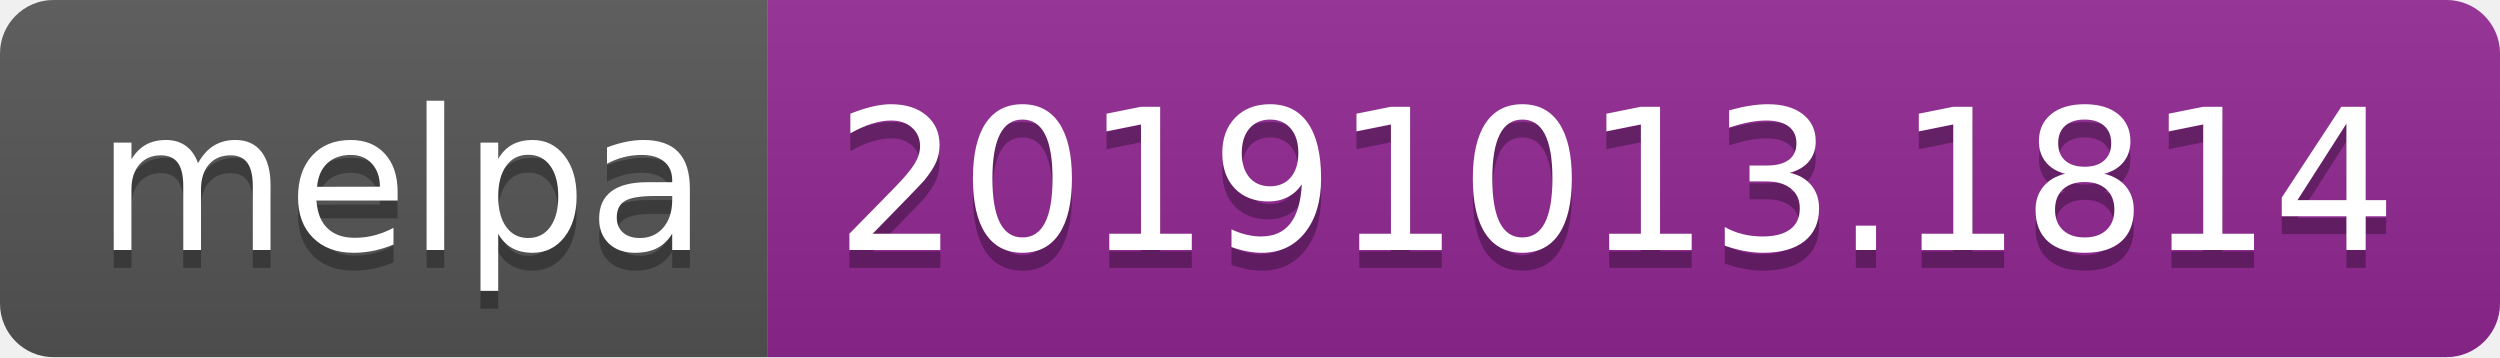
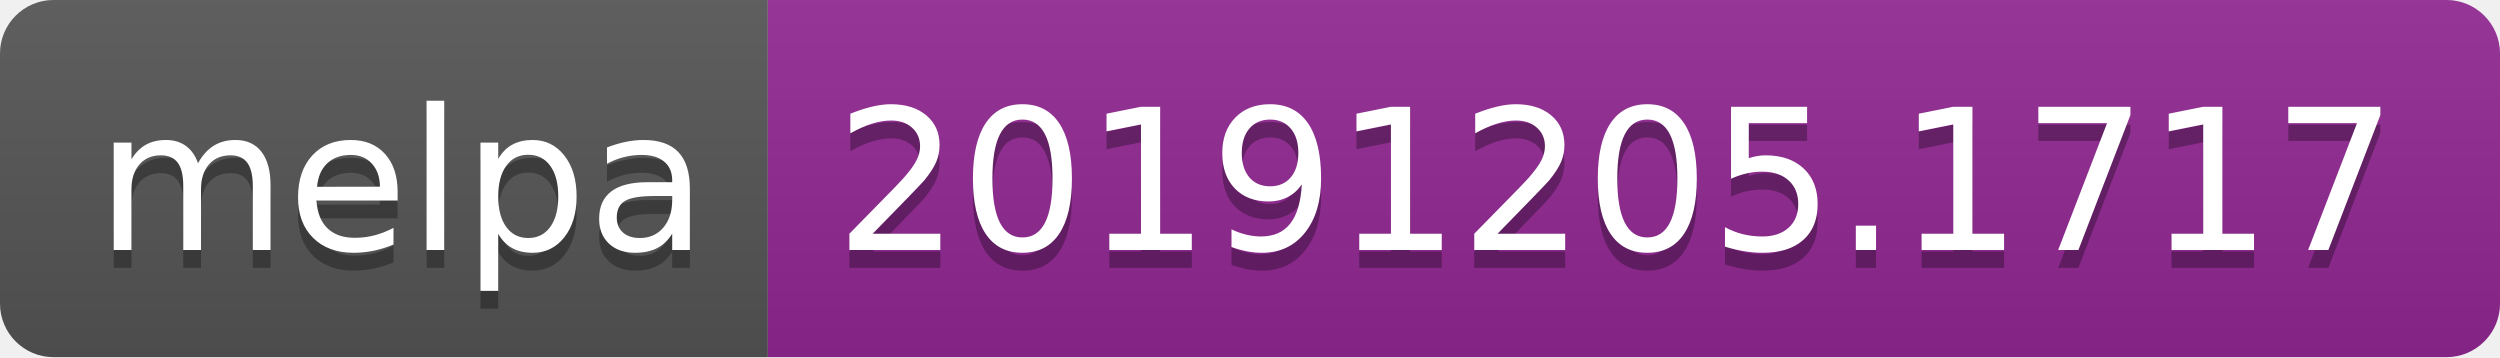
<svg xmlns="http://www.w3.org/2000/svg" width="140" height="20">
  <linearGradient id="b" x2="0" y2="100%">
    <stop offset="0" stop-color="#bbb" stop-opacity=".1" />
    <stop offset="1" stop-opacity=".1" />
  </linearGradient>
  <clipPath id="a">
    <rect width="140" height="20" rx="3" fill="#fff" />
  </clipPath>
  <g clip-path="url(#a)">
    <path fill="#555" d="M0 0h43v20H0z" />
    <path fill="#922793" d="M43 0h97v20H43z" />
    <path fill="url(#b)" d="M0 0h140v20H0z" />
  </g>
  <g fill="#fff" text-anchor="middle" font-family="DejaVu Sans,Verdana,Geneva,sans-serif" font-size="110">
    <text x="225" y="150" fill="#010101" fill-opacity=".3" transform="scale(.1)" textLength="330">melpa</text>
    <text x="225" y="140" transform="scale(.1)" textLength="330">melpa</text>
-     <text x="905" y="150" fill="#010101" fill-opacity=".3" transform="scale(.1)" textLength="870">20191013.1814</text>
-     <text x="905" y="140" transform="scale(.1)" textLength="870">20191013.1814</text>
+     <text x="905" y="150" fill="#010101" fill-opacity=".3" transform="scale(.1)" textLength="870">20191205.1717</text>
+     <text x="905" y="140" transform="scale(.1)" textLength="870">20191205.1717</text>
  </g>
</svg>
